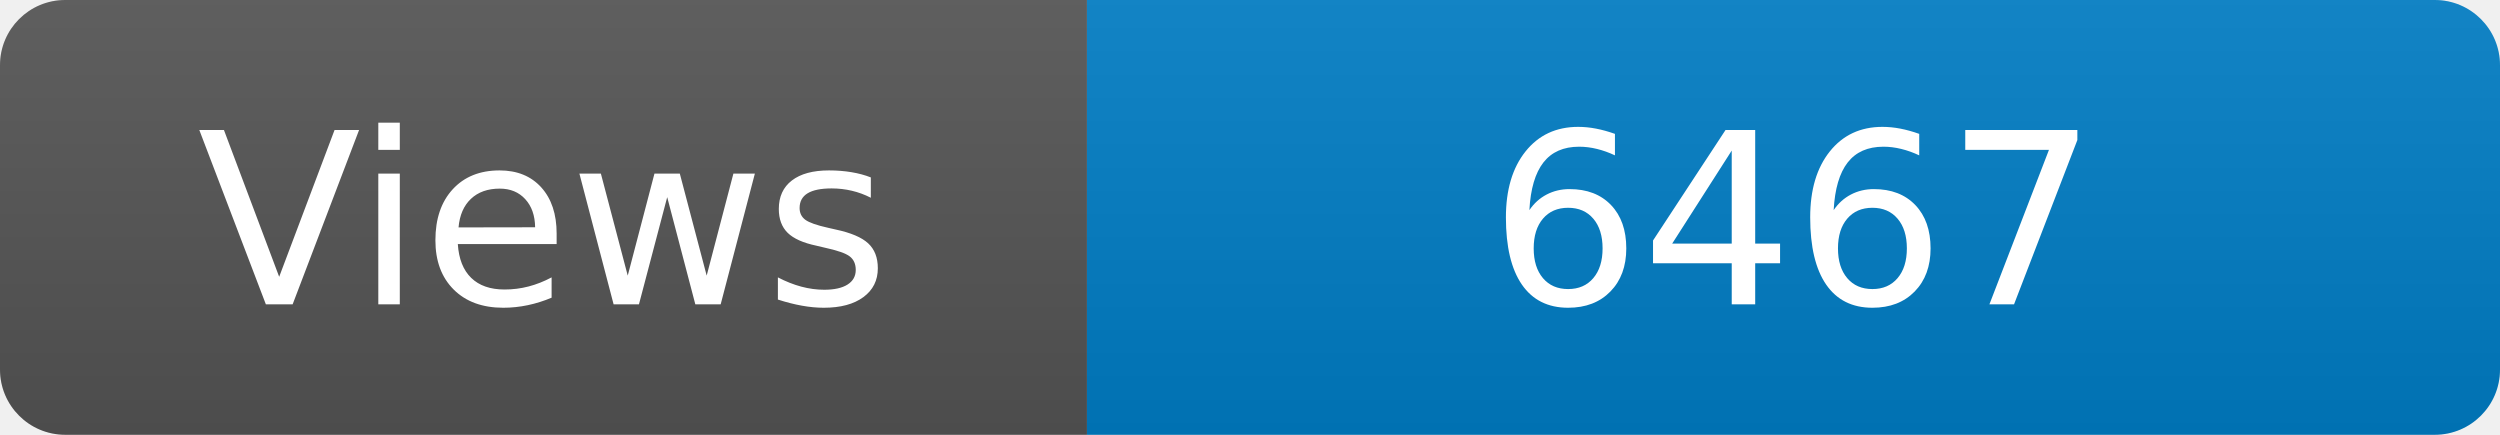
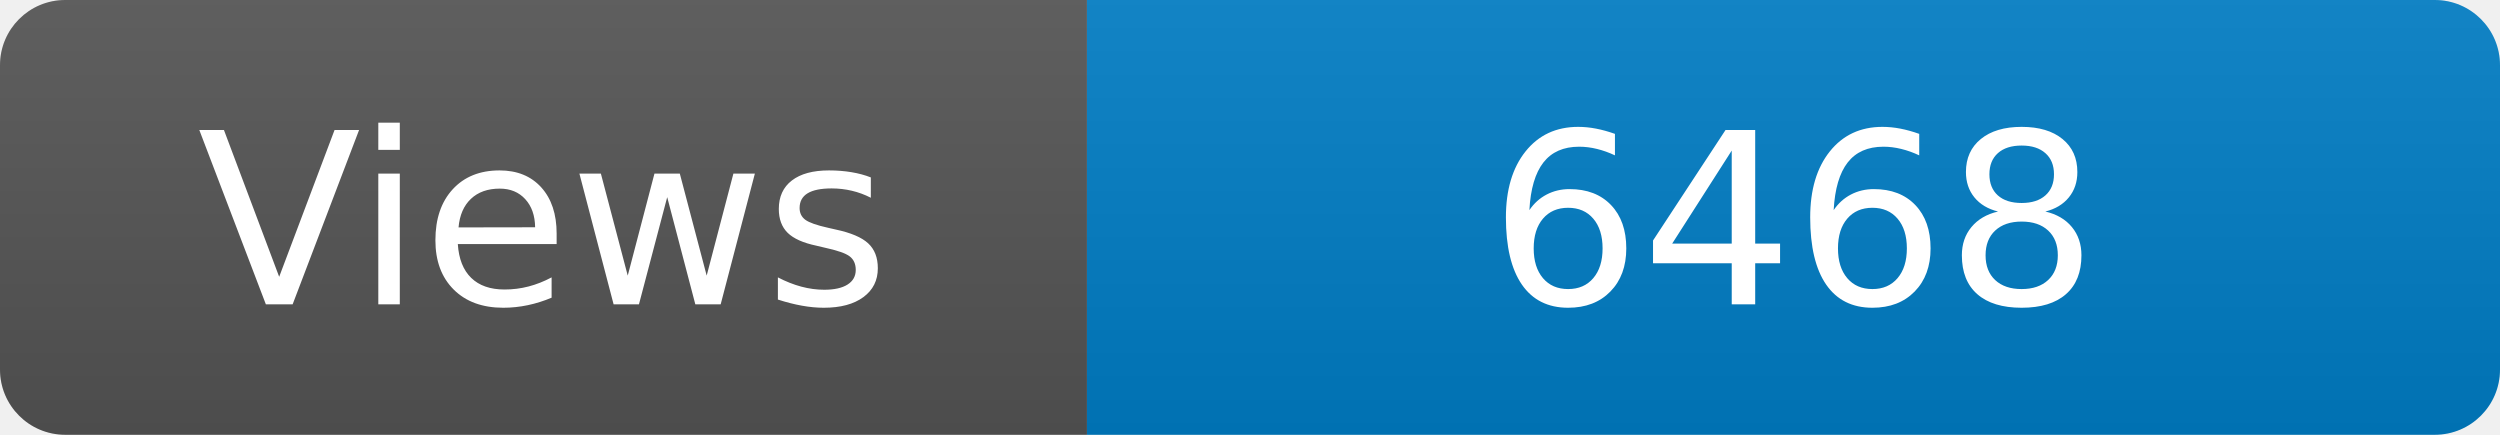
<svg xmlns="http://www.w3.org/2000/svg" width="115" height="20" role="img" aria-label="Maintained?: yes">
  <linearGradient id="s" x2="0" y2="100%">
    <stop offset="0" stop-color="#bbb" stop-opacity=".1" />
    <stop offset="1" stop-opacity=".1" />
  </linearGradient>
  <clipPath id="r">
    <rect width="115" height="20" rx="3" fill="#fff" />
  </clipPath>
  <g clip-path="url(#r)">
    <rect width="50" height="20" fill="#555" />
    <rect x="50" width="160" height="20" fill="#007ec6" />
    <rect width="115" height="20" fill="url(#s)" />
  </g>
  <g fill="#fff" text-anchor="middle" font-family="Verdana,Geneva,DejaVu Sans,sans-serif" font-size="110">
    <text x="250" y="140" transform="scale(.1)" fill="#fff">Views</text>
-     <text x="825" y="140" transform="scale(.1)" fill="#fff">6467</text>
+     <text x="825" y="140" transform="scale(.1)" fill="#fff">6468</text>
  </g>
</svg>
